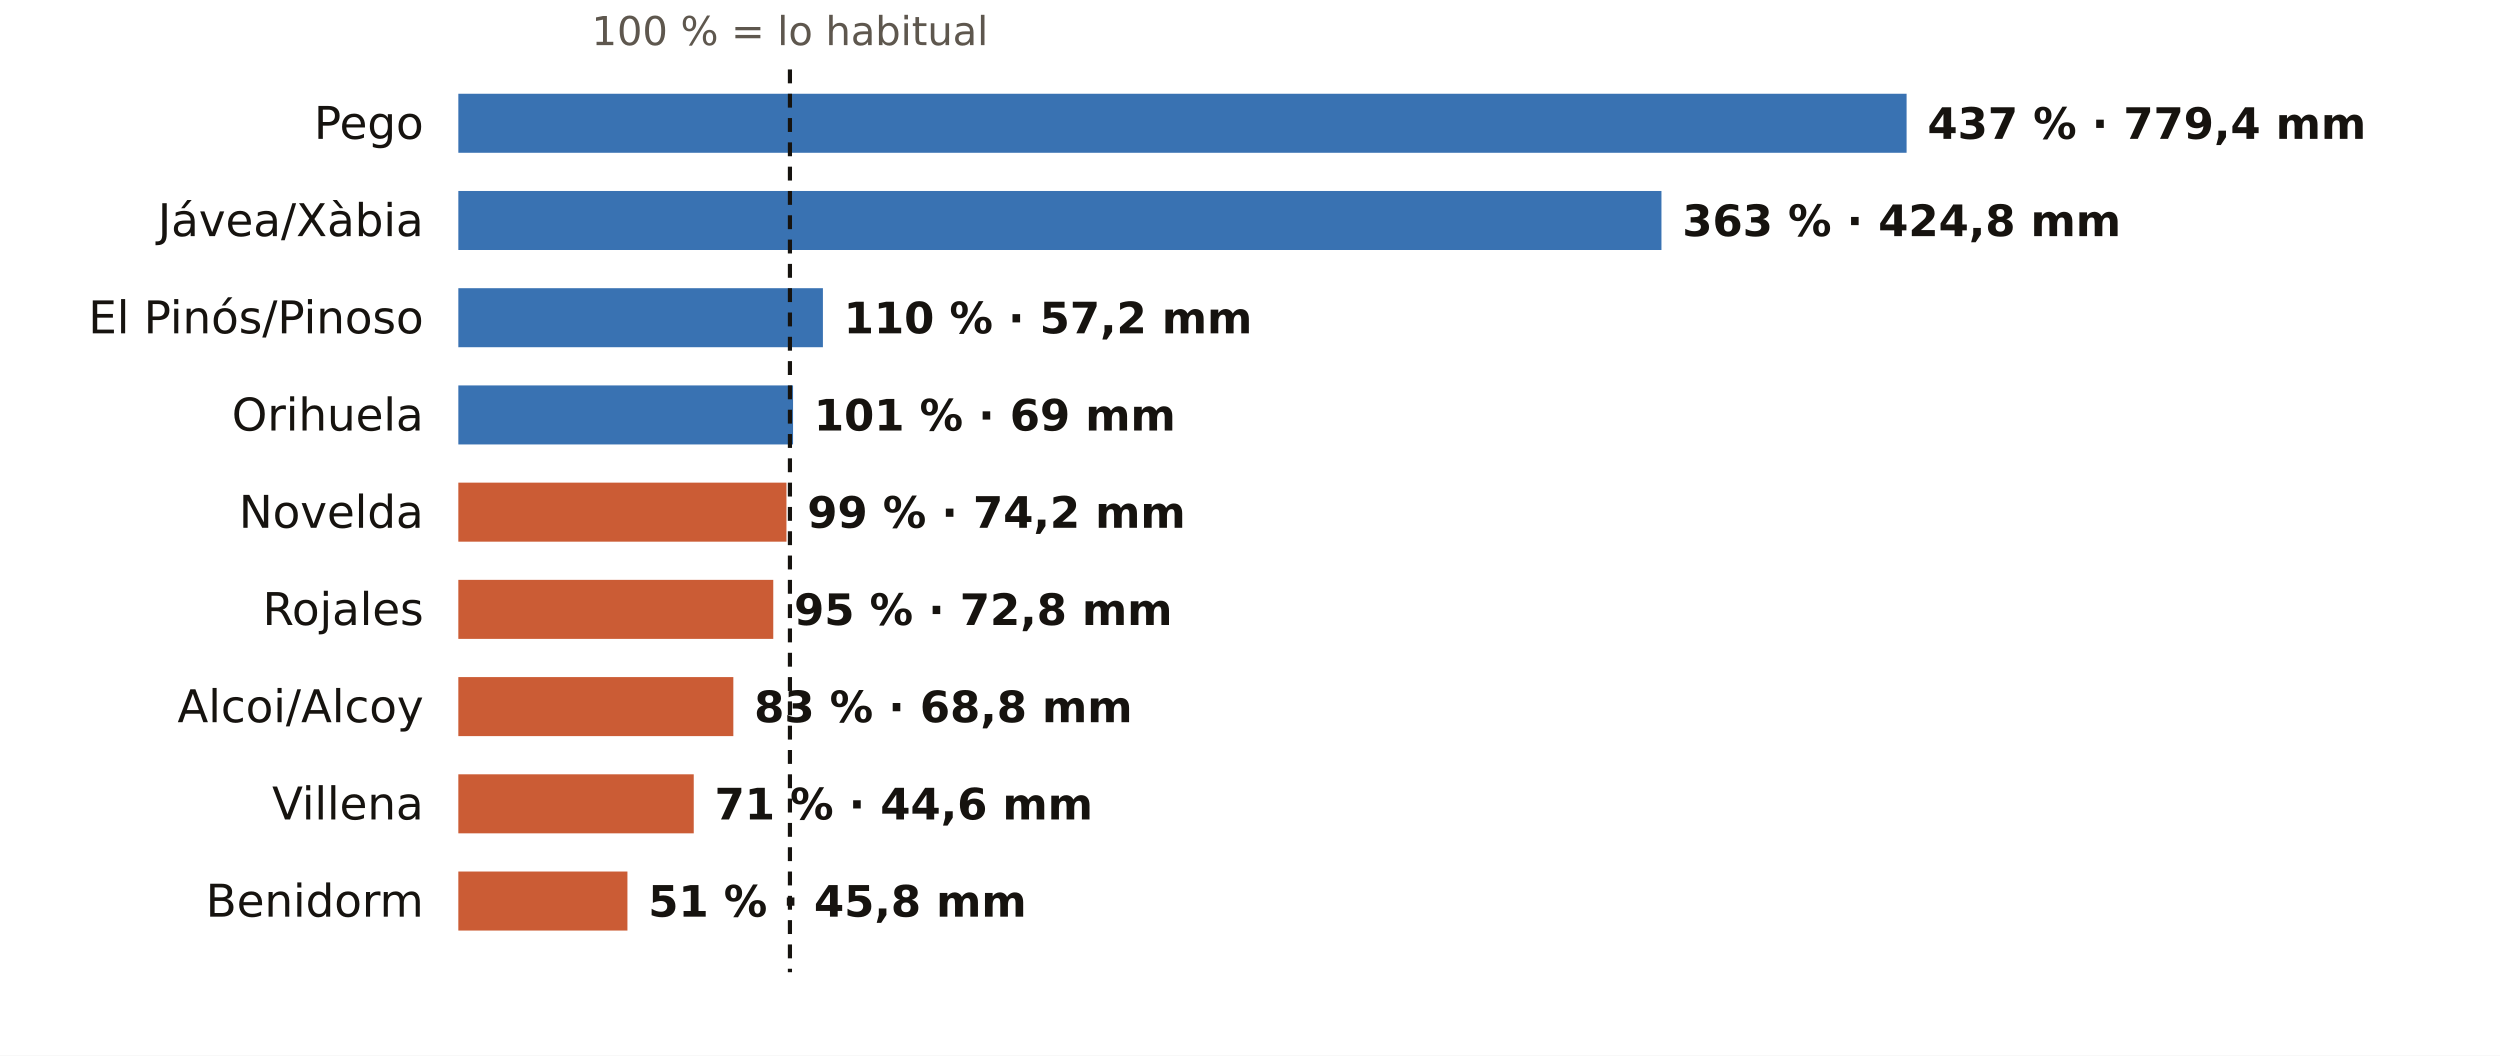
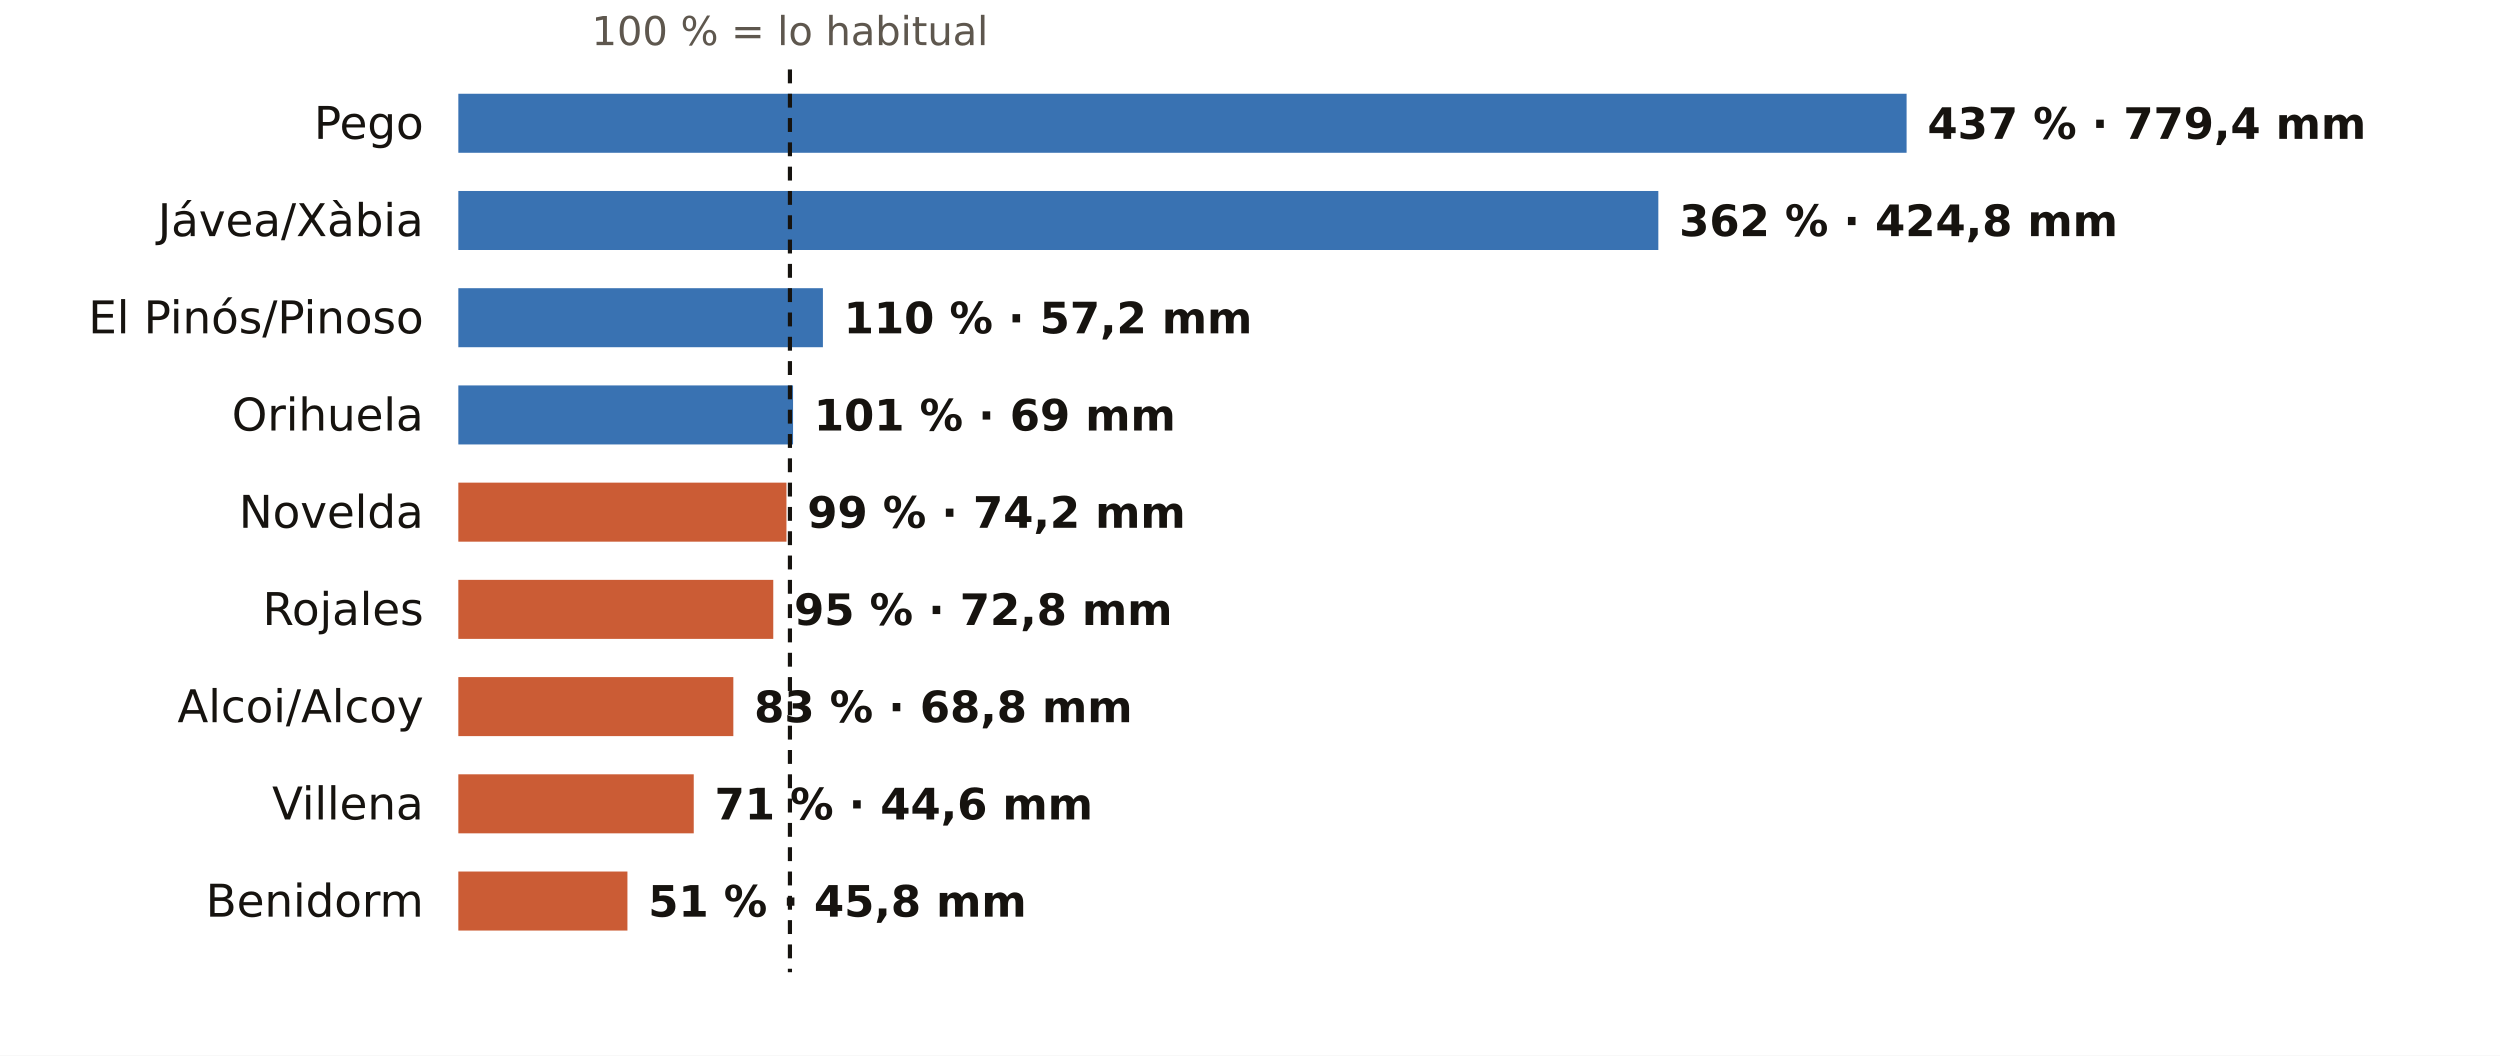
<svg xmlns="http://www.w3.org/2000/svg" viewBox="0 0 720 304" width="720" height="304" role="img" aria-label="El otoño en los pluviómetros de AEMET de Alicante: % de lo habitual">
  <rect width="720" height="304" fill="#FFFFFF" />
  <text x="227.5" y="13.0" font-size="11.5" fill="#5E574E" text-anchor="middle" font-weight="400" font-family="Public Sans, DejaVu Sans, Arial, sans-serif">100 % = lo habitual</text>
  <text x="122.0" y="40.0" font-size="13" fill="#16130F" text-anchor="end" font-weight="500" font-family="Public Sans, DejaVu Sans, Arial, sans-serif">Pego</text>
  <rect x="132" y="27" width="417.1" height="17" fill="#1F5FA8" opacity="0.88" />
  <text x="555.1" y="40.0" font-size="12.5" fill="#16130F" text-anchor="start" font-weight="600" font-family="Public Sans, DejaVu Sans, Arial, sans-serif">437 % · 779,4 mm</text>
  <text x="122.0" y="68.0" font-size="13" fill="#16130F" text-anchor="end" font-weight="500" font-family="Public Sans, DejaVu Sans, Arial, sans-serif">Jávea/Xàbia</text>
-   <rect x="132" y="55" width="346.5" height="17" fill="#1F5FA8" opacity="0.88" />
-   <text x="484.5" y="68.0" font-size="12.5" fill="#16130F" text-anchor="start" font-weight="600" font-family="Public Sans, DejaVu Sans, Arial, sans-serif">363 % · 424,8 mm</text>
+   <rect x="132" y="55" width="345.6" height="17" fill="#1F5FA8" opacity="0.88" />
+   <text x="483.6" y="68.0" font-size="12.5" fill="#16130F" text-anchor="start" font-weight="600" font-family="Public Sans, DejaVu Sans, Arial, sans-serif">362 % · 424,8 mm</text>
  <text x="122.0" y="96.0" font-size="13" fill="#16130F" text-anchor="end" font-weight="500" font-family="Public Sans, DejaVu Sans, Arial, sans-serif">El Pinós/Pinoso</text>
  <rect x="132" y="83" width="105.0" height="17" fill="#1F5FA8" opacity="0.88" />
  <text x="243.0" y="96.0" font-size="12.5" fill="#16130F" text-anchor="start" font-weight="600" font-family="Public Sans, DejaVu Sans, Arial, sans-serif">110 % · 57,2 mm</text>
  <text x="122.0" y="124.0" font-size="13" fill="#16130F" text-anchor="end" font-weight="500" font-family="Public Sans, DejaVu Sans, Arial, sans-serif">Orihuela</text>
  <rect x="132" y="111" width="96.4" height="17" fill="#1F5FA8" opacity="0.88" />
  <text x="234.4" y="124.0" font-size="12.5" fill="#16130F" text-anchor="start" font-weight="600" font-family="Public Sans, DejaVu Sans, Arial, sans-serif">101 % · 69 mm</text>
  <text x="122.0" y="152.0" font-size="13" fill="#16130F" text-anchor="end" font-weight="500" font-family="Public Sans, DejaVu Sans, Arial, sans-serif">Novelda</text>
  <rect x="132" y="139" width="94.5" height="17" fill="#C4461A" opacity="0.88" />
  <text x="232.5" y="152.0" font-size="12.5" fill="#16130F" text-anchor="start" font-weight="600" font-family="Public Sans, DejaVu Sans, Arial, sans-serif">99 % · 74,2 mm</text>
  <text x="122.0" y="180.0" font-size="13" fill="#16130F" text-anchor="end" font-weight="500" font-family="Public Sans, DejaVu Sans, Arial, sans-serif">Rojales</text>
  <rect x="132" y="167" width="90.7" height="17" fill="#C4461A" opacity="0.88" />
  <text x="228.7" y="180.0" font-size="12.5" fill="#16130F" text-anchor="start" font-weight="600" font-family="Public Sans, DejaVu Sans, Arial, sans-serif">95 % · 72,8 mm</text>
  <text x="122.0" y="208.0" font-size="13" fill="#16130F" text-anchor="end" font-weight="500" font-family="Public Sans, DejaVu Sans, Arial, sans-serif">Alcoi/Alcoy</text>
  <rect x="132" y="195" width="79.2" height="17" fill="#C4461A" opacity="0.88" />
  <text x="217.2" y="208.0" font-size="12.5" fill="#16130F" text-anchor="start" font-weight="600" font-family="Public Sans, DejaVu Sans, Arial, sans-serif">83 % · 68,8 mm</text>
  <text x="122.0" y="236.0" font-size="13" fill="#16130F" text-anchor="end" font-weight="500" font-family="Public Sans, DejaVu Sans, Arial, sans-serif">Villena</text>
  <rect x="132" y="223" width="67.8" height="17" fill="#C4461A" opacity="0.88" />
  <text x="205.8" y="236.0" font-size="12.5" fill="#16130F" text-anchor="start" font-weight="600" font-family="Public Sans, DejaVu Sans, Arial, sans-serif">71 % · 44,6 mm</text>
  <text x="122.0" y="264.0" font-size="13" fill="#16130F" text-anchor="end" font-weight="500" font-family="Public Sans, DejaVu Sans, Arial, sans-serif">Benidorm</text>
  <rect x="132" y="251" width="48.7" height="17" fill="#C4461A" opacity="0.88" />
  <text x="186.7" y="264.0" font-size="12.5" fill="#16130F" text-anchor="start" font-weight="600" font-family="Public Sans, DejaVu Sans, Arial, sans-serif">51 % · 45,8 mm</text>
  <line x1="227.5" x2="227.5" y1="20" y2="280" stroke="#16130F" stroke-width="1.2" stroke-dasharray="4 3" />
</svg>
